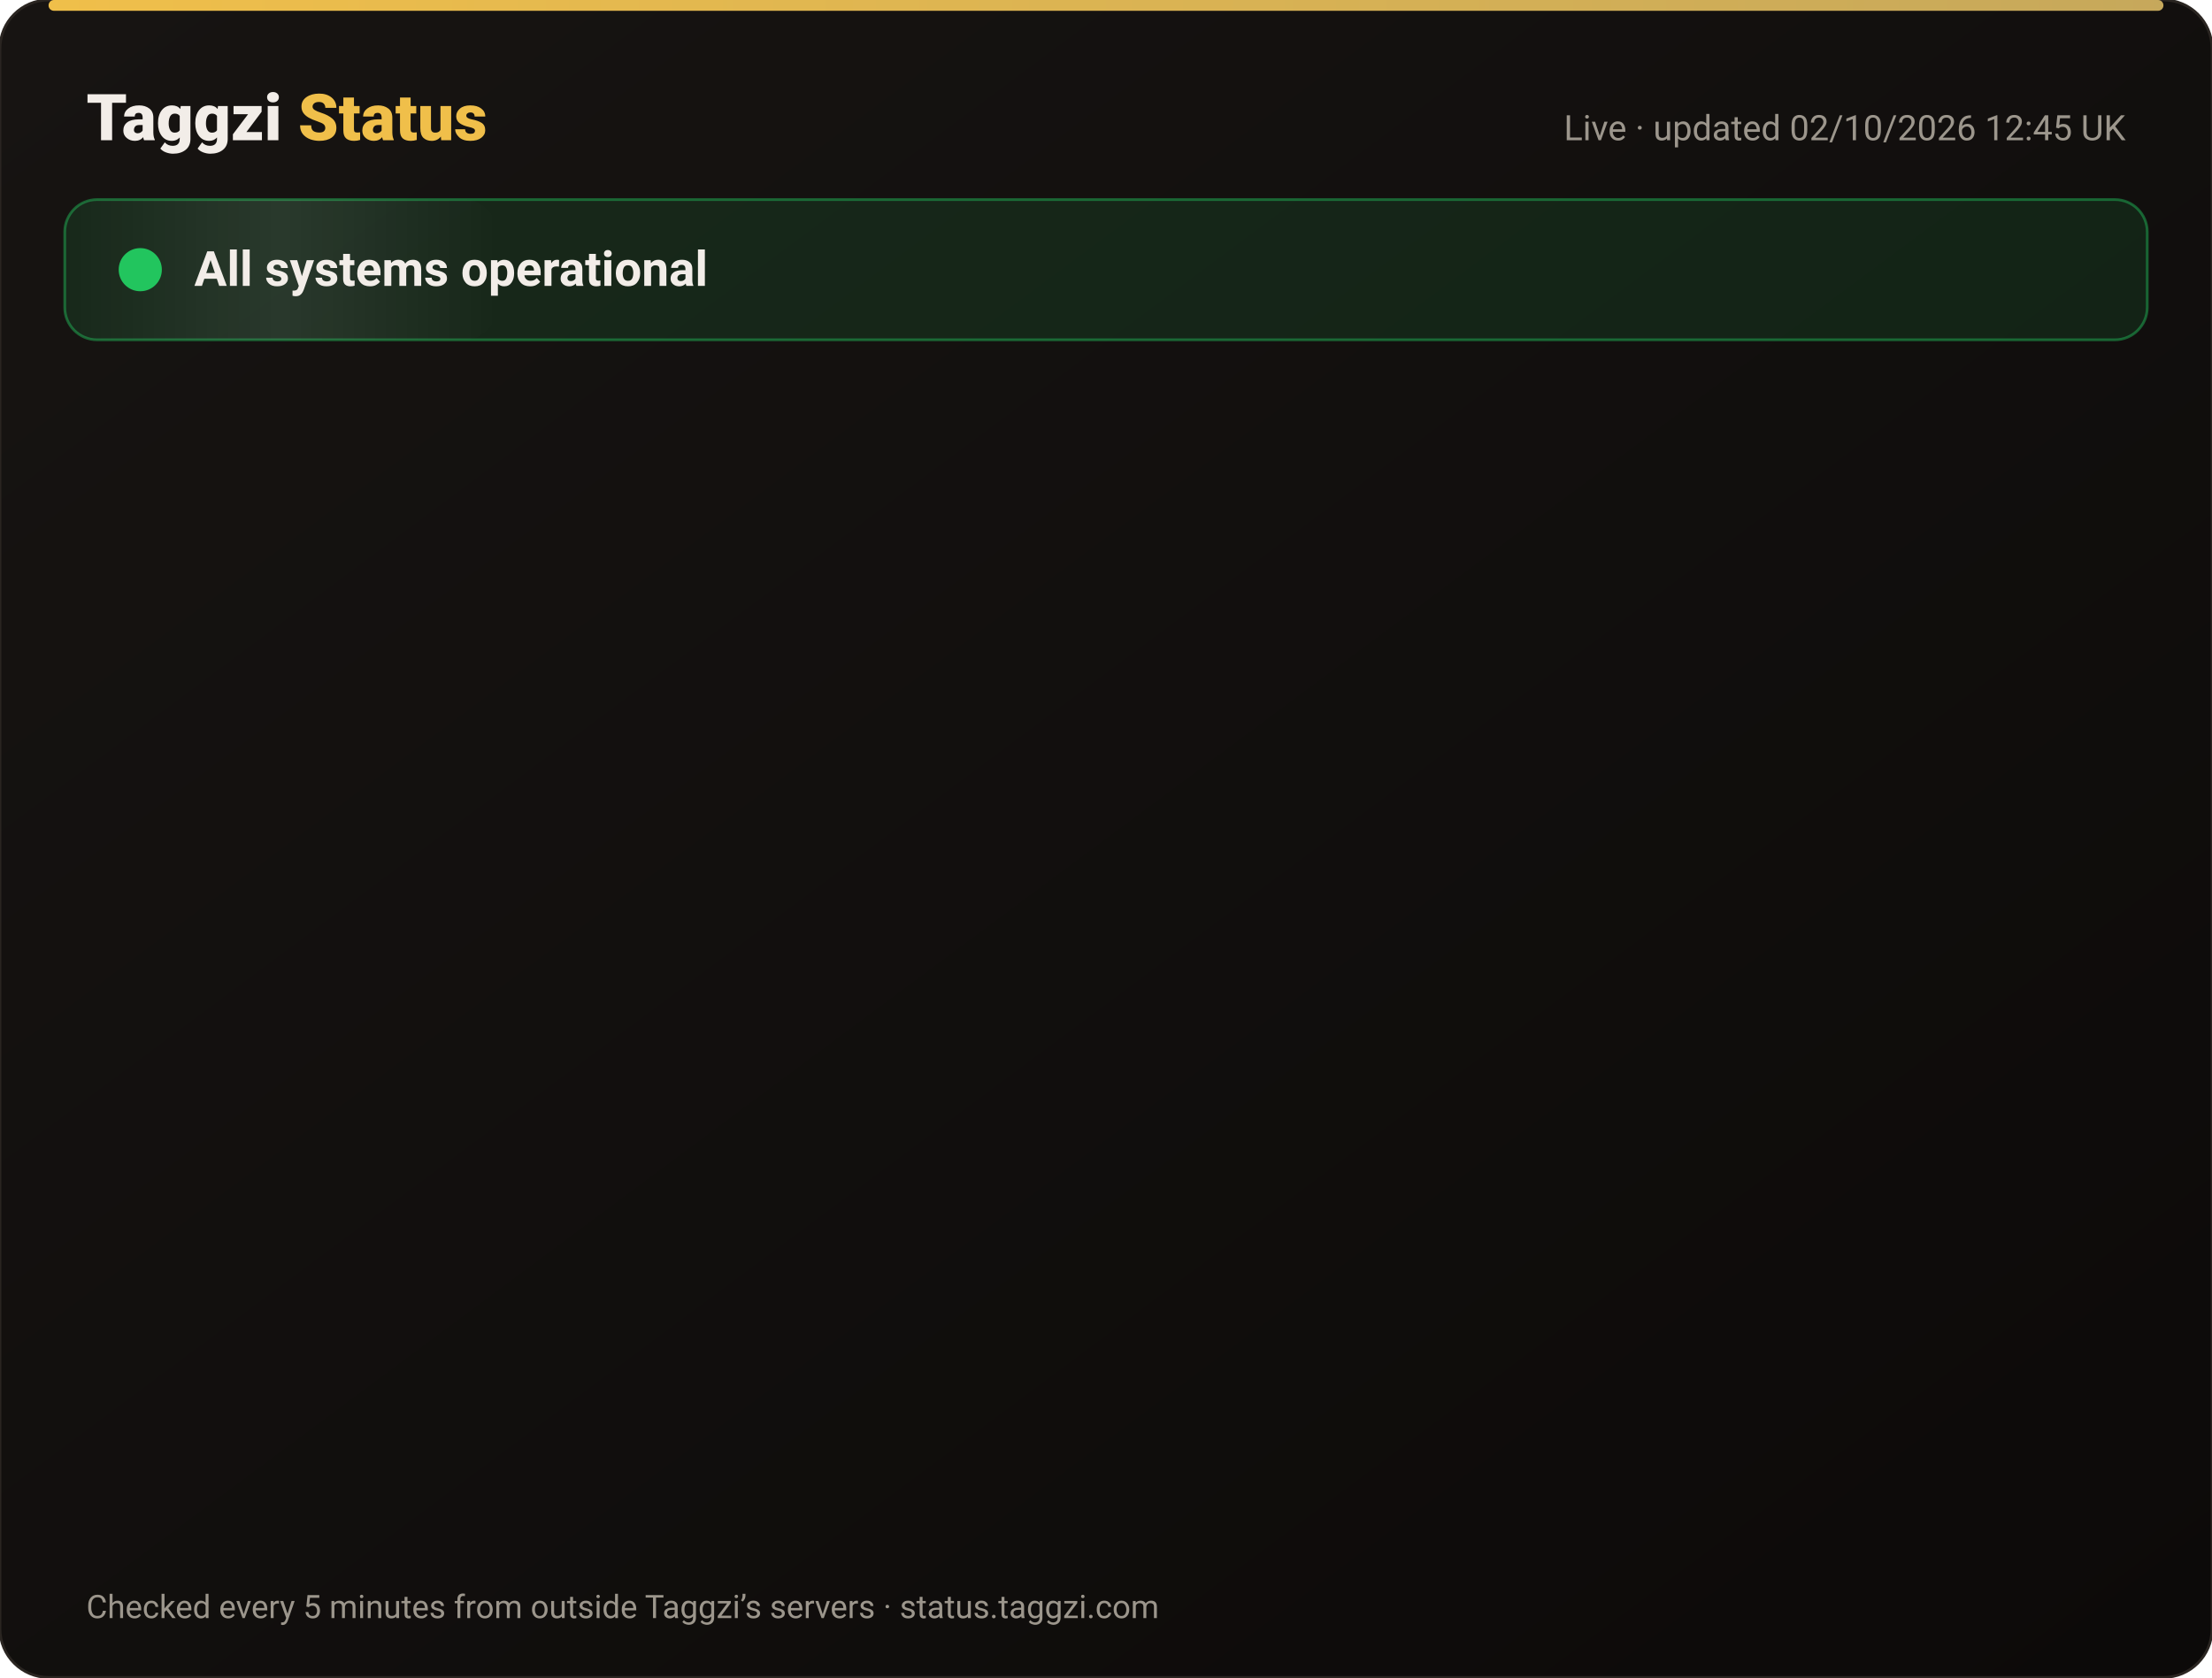
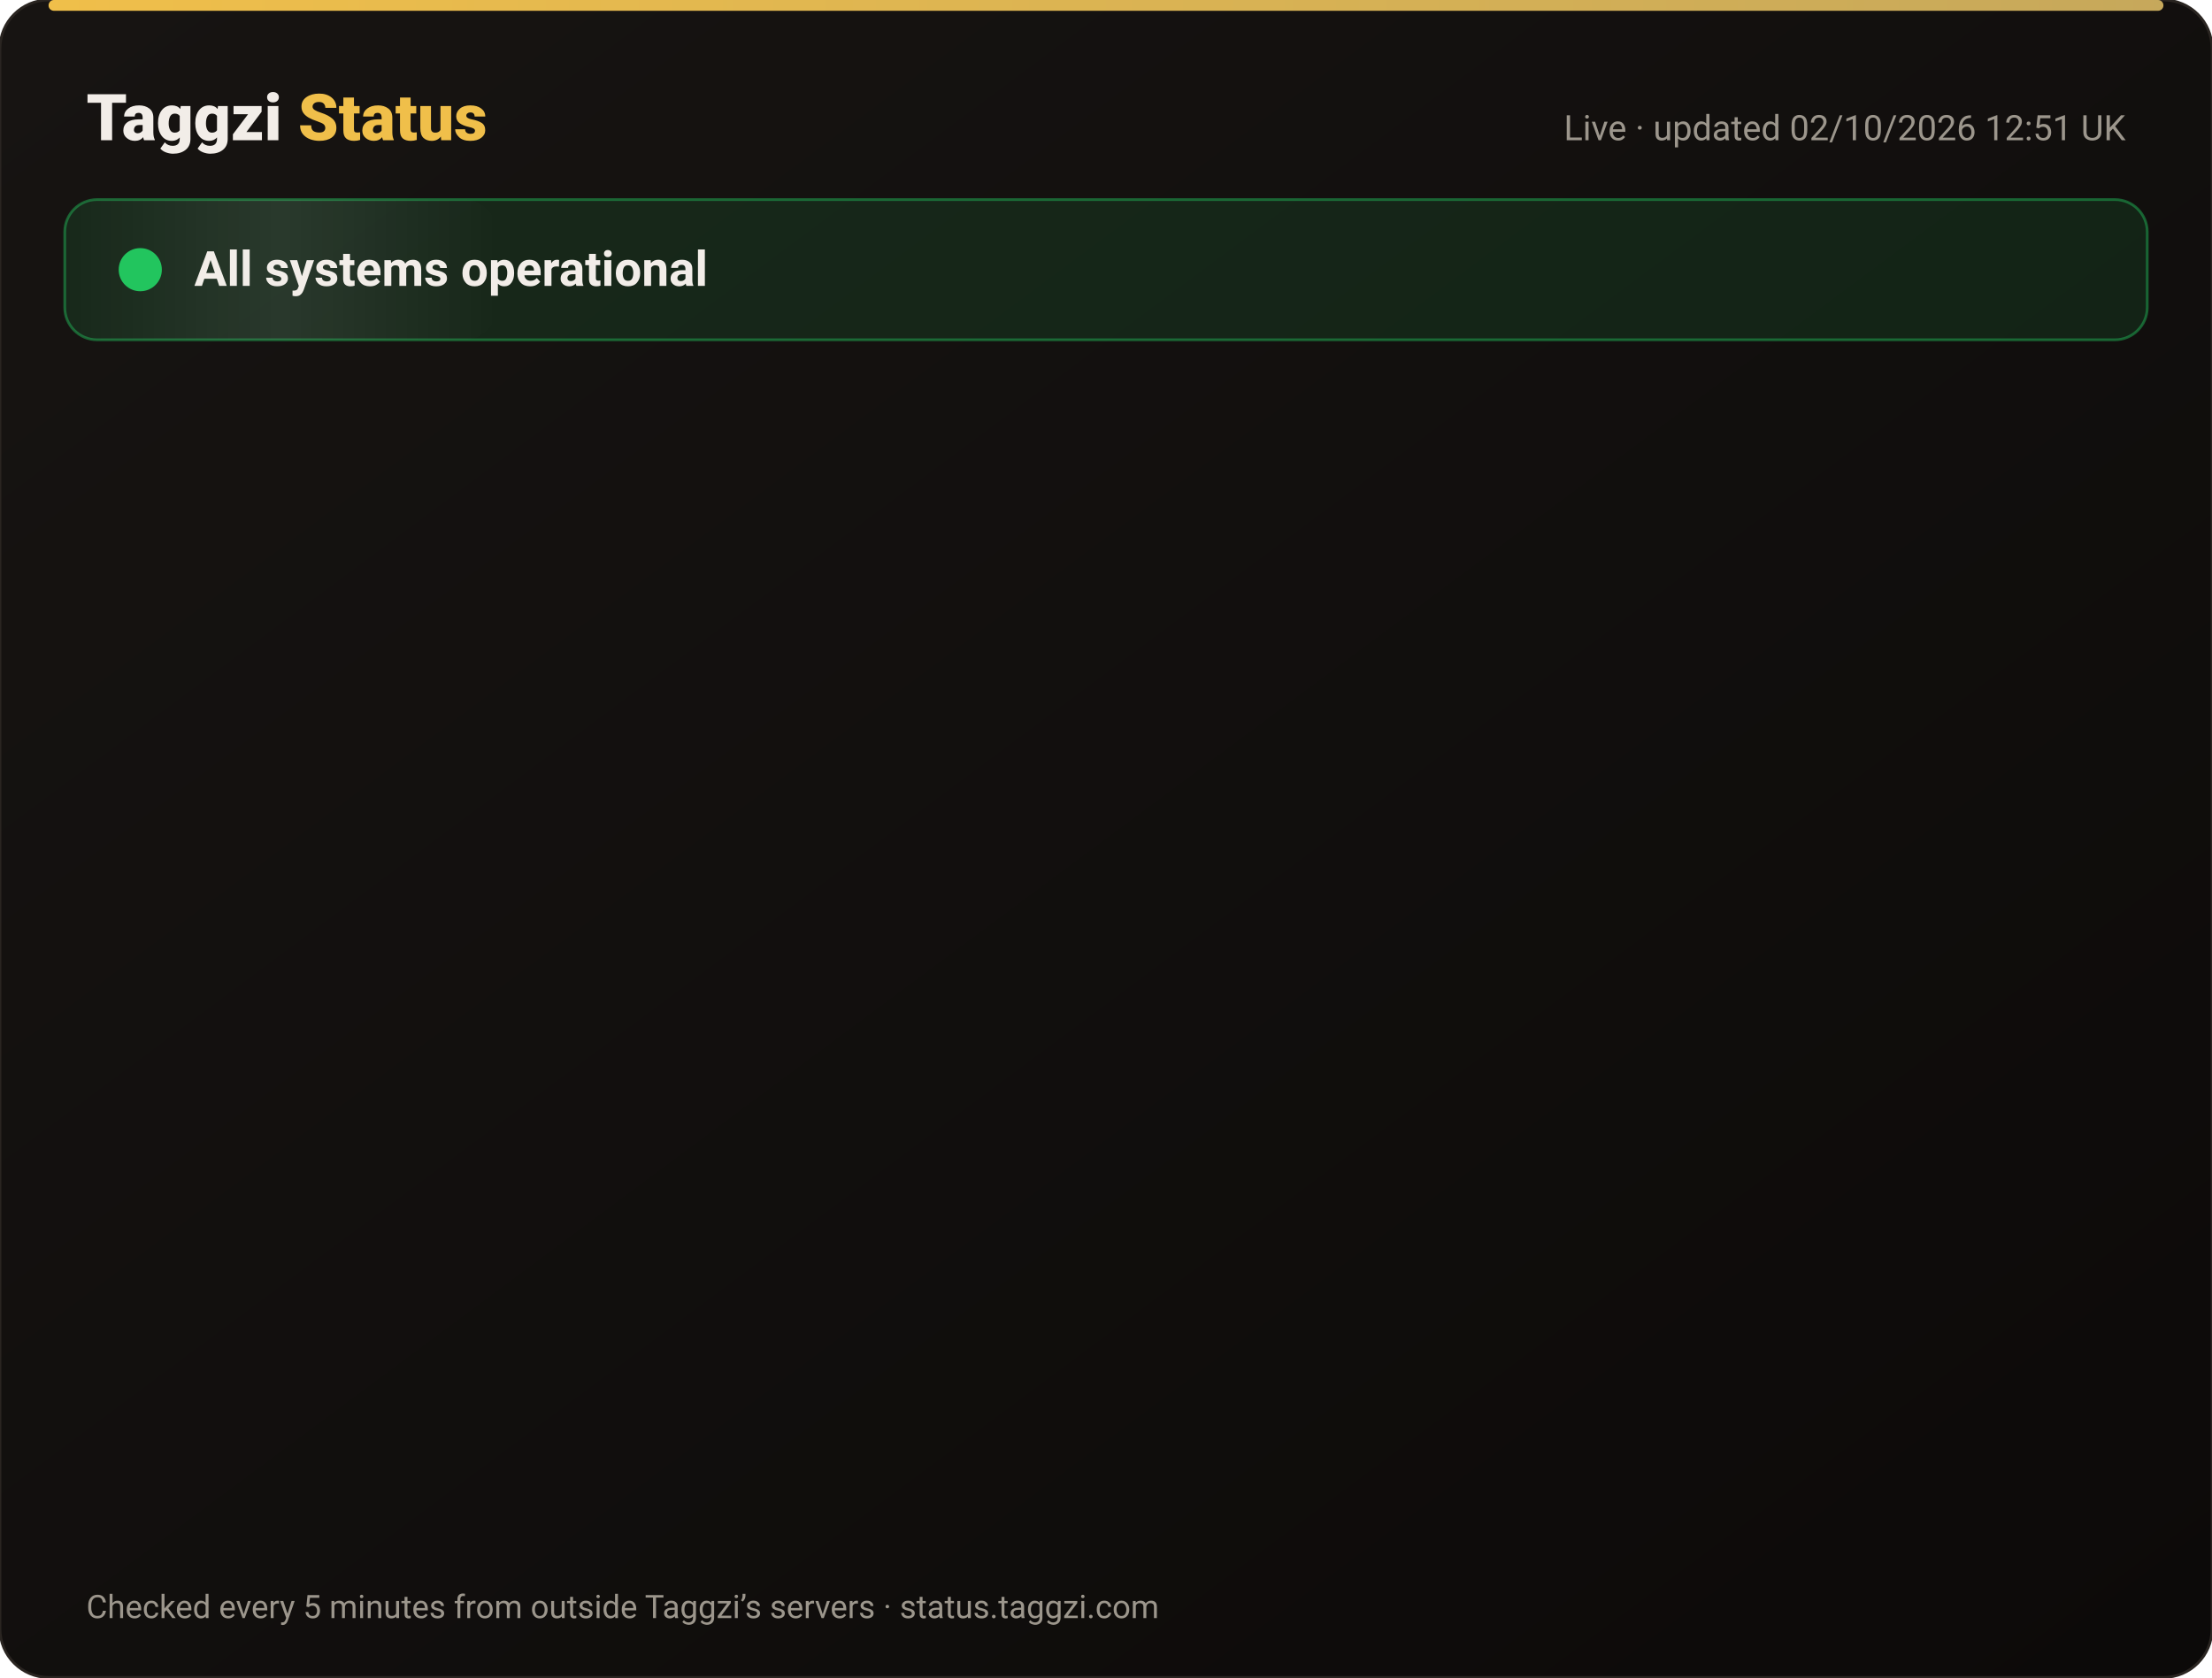
<svg xmlns="http://www.w3.org/2000/svg" width="820" height="622" viewBox="0 0 820 622" font-family="-apple-system,Segoe UI,Roboto,Helvetica,Arial,sans-serif">
  <defs>
    <linearGradient id="bg" x1="0" y1="0" x2="1" y2="1">
      <stop offset="0" stop-color="#171412" />
      <stop offset="1" stop-color="#0C0A09" />
    </linearGradient>
    <linearGradient id="gold" x1="0" x2="1">
      <stop offset="0" stop-color="#F0BF4A" />
      <stop offset="1" stop-color="#c6a85b" />
    </linearGradient>
    <linearGradient id="shine" x1="0" x2="1">
      <stop offset="0" stop-color="#fff" stop-opacity="0" />
      <stop offset=".5" stop-color="#fff" stop-opacity=".08" />
      <stop offset="1" stop-color="#fff" stop-opacity="0" />
    </linearGradient>
  </defs>
  <rect width="820" height="622" rx="18" fill="url(#bg)" stroke="#2a2521" />
  <rect x="18" y="0" width="784" height="4" rx="2" fill="url(#gold)" />
  <text x="32" y="52" font-size="24" font-weight="800" fill="#F2EDE8">Taggzi <tspan fill="#F0BF4A">Status</tspan>
  </text>
-   <text x="788" y="52" font-size="13" fill="#9C968C" text-anchor="end">Live · updated 02/10/2026 12:45 UK</text>
+   <text x="788" y="52" font-size="13" fill="#9C968C" text-anchor="end">Live · updated 02/10/2026 12:51 UK</text>
  <rect x="24" y="74" width="772" height="52" rx="12" fill="#22c55e" fill-opacity=".12" stroke="#22c55e" stroke-opacity=".45" />
  <rect x="24" y="74" width="160" height="52" rx="12" fill="url(#shine)">
    <animate attributeName="x" from="-160" to="820" dur="4s" repeatCount="indefinite" />
  </rect>
  <circle cx="52" cy="100" r="7" fill="#22c55e" />
  <circle cx="52" cy="100" r="7" fill="none" stroke="#22c55e" stroke-width="2">
    <animate attributeName="r" values="7;15;7" dur="2s" repeatCount="indefinite" />
    <animate attributeName="opacity" values=".9;0;.9" dur="2s" repeatCount="indefinite" />
  </circle>
  <text x="72" y="106" font-size="18" font-weight="700" fill="#F2EDE8">All systems operational</text>
  <g opacity="0">
    <animate attributeName="opacity" from="0" to="1" begin="0.00s" dur=".6s" fill="freeze" />
    <line x1="32" y1="188" x2="788" y2="188" stroke="#2a2521" />
    <circle cx="44" cy="166" r="6" fill="#22c55e">
      <animate attributeName="opacity" values="1;.45;1" dur="2.4s" begin="0.00s" repeatCount="indefinite" />
    </circle>
    <text x="62" y="171" font-size="15" font-weight="650" fill="#F2EDE8">Website</text>
    <text x="630" y="171" font-size="13" fill="#9C968C" text-anchor="end">100.00% uptime</text>
    <rect x="648" y="154" width="140" height="24" rx="12" fill="#22c55e" fill-opacity=".14" stroke="#22c55e" stroke-opacity=".5" />
    <text x="718" y="171" font-size="12" font-weight="700" fill="#22c55e" text-anchor="middle">Operational</text>
  </g>
  <g opacity="0">
    <animate attributeName="opacity" from="0" to="1" begin="0.15s" dur=".6s" fill="freeze" />
    <line x1="32" y1="234" x2="788" y2="234" stroke="#2a2521" />
    <circle cx="44" cy="212" r="6" fill="#22c55e">
      <animate attributeName="opacity" values="1;.45;1" dur="2.4s" begin="0.15s" repeatCount="indefinite" />
    </circle>
    <text x="62" y="217" font-size="15" font-weight="650" fill="#F2EDE8">Tag scans</text>
    <text x="630" y="217" font-size="13" fill="#9C968C" text-anchor="end">100.00% uptime</text>
    <rect x="648" y="200" width="140" height="24" rx="12" fill="#22c55e" fill-opacity=".14" stroke="#22c55e" stroke-opacity=".5" />
    <text x="718" y="217" font-size="12" font-weight="700" fill="#22c55e" text-anchor="middle">Operational</text>
  </g>
  <g opacity="0">
    <animate attributeName="opacity" from="0" to="1" begin="0.30s" dur=".6s" fill="freeze" />
    <line x1="32" y1="280" x2="788" y2="280" stroke="#2a2521" />
    <circle cx="44" cy="258" r="6" fill="#22c55e">
      <animate attributeName="opacity" values="1;.45;1" dur="2.4s" begin="0.30s" repeatCount="indefinite" />
    </circle>
    <text x="62" y="263" font-size="15" font-weight="650" fill="#F2EDE8">Manual tag lookup</text>
    <text x="630" y="263" font-size="13" fill="#9C968C" text-anchor="end">100.00% uptime</text>
    <rect x="648" y="246" width="140" height="24" rx="12" fill="#22c55e" fill-opacity=".14" stroke="#22c55e" stroke-opacity=".5" />
    <text x="718" y="263" font-size="12" font-weight="700" fill="#22c55e" text-anchor="middle">Operational</text>
  </g>
  <g opacity="0">
    <animate attributeName="opacity" from="0" to="1" begin="0.45s" dur=".6s" fill="freeze" />
    <line x1="32" y1="326" x2="788" y2="326" stroke="#2a2521" />
    <circle cx="44" cy="304" r="6" fill="#22c55e">
      <animate attributeName="opacity" values="1;.45;1" dur="2.4s" begin="0.45s" repeatCount="indefinite" />
    </circle>
    <text x="62" y="309" font-size="15" font-weight="650" fill="#F2EDE8">App &amp; login</text>
    <text x="630" y="309" font-size="13" fill="#9C968C" text-anchor="end">100.00% uptime</text>
    <rect x="648" y="292" width="140" height="24" rx="12" fill="#22c55e" fill-opacity=".14" stroke="#22c55e" stroke-opacity=".5" />
    <text x="718" y="309" font-size="12" font-weight="700" fill="#22c55e" text-anchor="middle">Operational</text>
  </g>
  <g opacity="0">
    <animate attributeName="opacity" from="0" to="1" begin="0.60s" dur=".6s" fill="freeze" />
    <line x1="32" y1="372" x2="788" y2="372" stroke="#2a2521" />
    <circle cx="44" cy="350" r="6" fill="#22c55e">
      <animate attributeName="opacity" values="1;.45;1" dur="2.4s" begin="0.60s" repeatCount="indefinite" />
    </circle>
    <text x="62" y="355" font-size="15" font-weight="650" fill="#F2EDE8">Community alerts</text>
    <text x="630" y="355" font-size="13" fill="#9C968C" text-anchor="end">100.00% uptime</text>
    <rect x="648" y="338" width="140" height="24" rx="12" fill="#22c55e" fill-opacity=".14" stroke="#22c55e" stroke-opacity=".5" />
    <text x="718" y="355" font-size="12" font-weight="700" fill="#22c55e" text-anchor="middle">Operational</text>
  </g>
  <g opacity="0">
    <animate attributeName="opacity" from="0" to="1" begin="0.75s" dur=".6s" fill="freeze" />
    <line x1="32" y1="418" x2="788" y2="418" stroke="#2a2521" />
    <circle cx="44" cy="396" r="6" fill="#22c55e">
      <animate attributeName="opacity" values="1;.45;1" dur="2.4s" begin="0.75s" repeatCount="indefinite" />
    </circle>
    <text x="62" y="401" font-size="15" font-weight="650" fill="#F2EDE8">Private calling</text>
    <text x="630" y="401" font-size="13" fill="#9C968C" text-anchor="end">100.00% uptime</text>
    <rect x="648" y="384" width="140" height="24" rx="12" fill="#22c55e" fill-opacity=".14" stroke="#22c55e" stroke-opacity=".5" />
    <text x="718" y="401" font-size="12" font-weight="700" fill="#22c55e" text-anchor="middle">Operational</text>
  </g>
  <g opacity="0">
    <animate attributeName="opacity" from="0" to="1" begin="0.90s" dur=".6s" fill="freeze" />
    <line x1="32" y1="464" x2="788" y2="464" stroke="#2a2521" />
    <circle cx="44" cy="442" r="6" fill="#22c55e">
      <animate attributeName="opacity" values="1;.45;1" dur="2.4s" begin="0.90s" repeatCount="indefinite" />
    </circle>
    <text x="62" y="447" font-size="15" font-weight="650" fill="#F2EDE8">Payments</text>
    <text x="630" y="447" font-size="13" fill="#9C968C" text-anchor="end">100.00% uptime</text>
    <rect x="648" y="430" width="140" height="24" rx="12" fill="#22c55e" fill-opacity=".14" stroke="#22c55e" stroke-opacity=".5" />
    <text x="718" y="447" font-size="12" font-weight="700" fill="#22c55e" text-anchor="middle">Operational</text>
  </g>
  <g opacity="0">
    <animate attributeName="opacity" from="0" to="1" begin="1.05s" dur=".6s" fill="freeze" />
    <line x1="32" y1="510" x2="788" y2="510" stroke="#2a2521" />
    <circle cx="44" cy="488" r="6" fill="#22c55e">
      <animate attributeName="opacity" values="1;.45;1" dur="2.4s" begin="1.05s" repeatCount="indefinite" />
    </circle>
    <text x="62" y="493" font-size="15" font-weight="650" fill="#F2EDE8">Email &amp; support</text>
    <text x="630" y="493" font-size="13" fill="#9C968C" text-anchor="end">100.00% uptime</text>
    <rect x="648" y="476" width="140" height="24" rx="12" fill="#22c55e" fill-opacity=".14" stroke="#22c55e" stroke-opacity=".5" />
    <text x="718" y="493" font-size="12" font-weight="700" fill="#22c55e" text-anchor="middle">Operational</text>
  </g>
  <g opacity="0">
    <animate attributeName="opacity" from="0" to="1" begin="1.20s" dur=".6s" fill="freeze" />
    <line x1="32" y1="556" x2="788" y2="556" stroke="#2a2521" />
    <circle cx="44" cy="534" r="6" fill="#22c55e">
      <animate attributeName="opacity" values="1;.45;1" dur="2.4s" begin="1.20s" repeatCount="indefinite" />
    </circle>
    <text x="62" y="539" font-size="15" font-weight="650" fill="#F2EDE8">Secure connection (SSL)</text>
    <text x="630" y="539" font-size="13" fill="#9C968C" text-anchor="end">100.00% uptime</text>
    <rect x="648" y="522" width="140" height="24" rx="12" fill="#22c55e" fill-opacity=".14" stroke="#22c55e" stroke-opacity=".5" />
    <text x="718" y="539" font-size="12" font-weight="700" fill="#22c55e" text-anchor="middle">Operational</text>
  </g>
  <text x="32" y="600" font-size="12" fill="#9C968C">Checked every 5 minutes from outside Taggzi’s servers · status.taggzi.com</text>
</svg>
